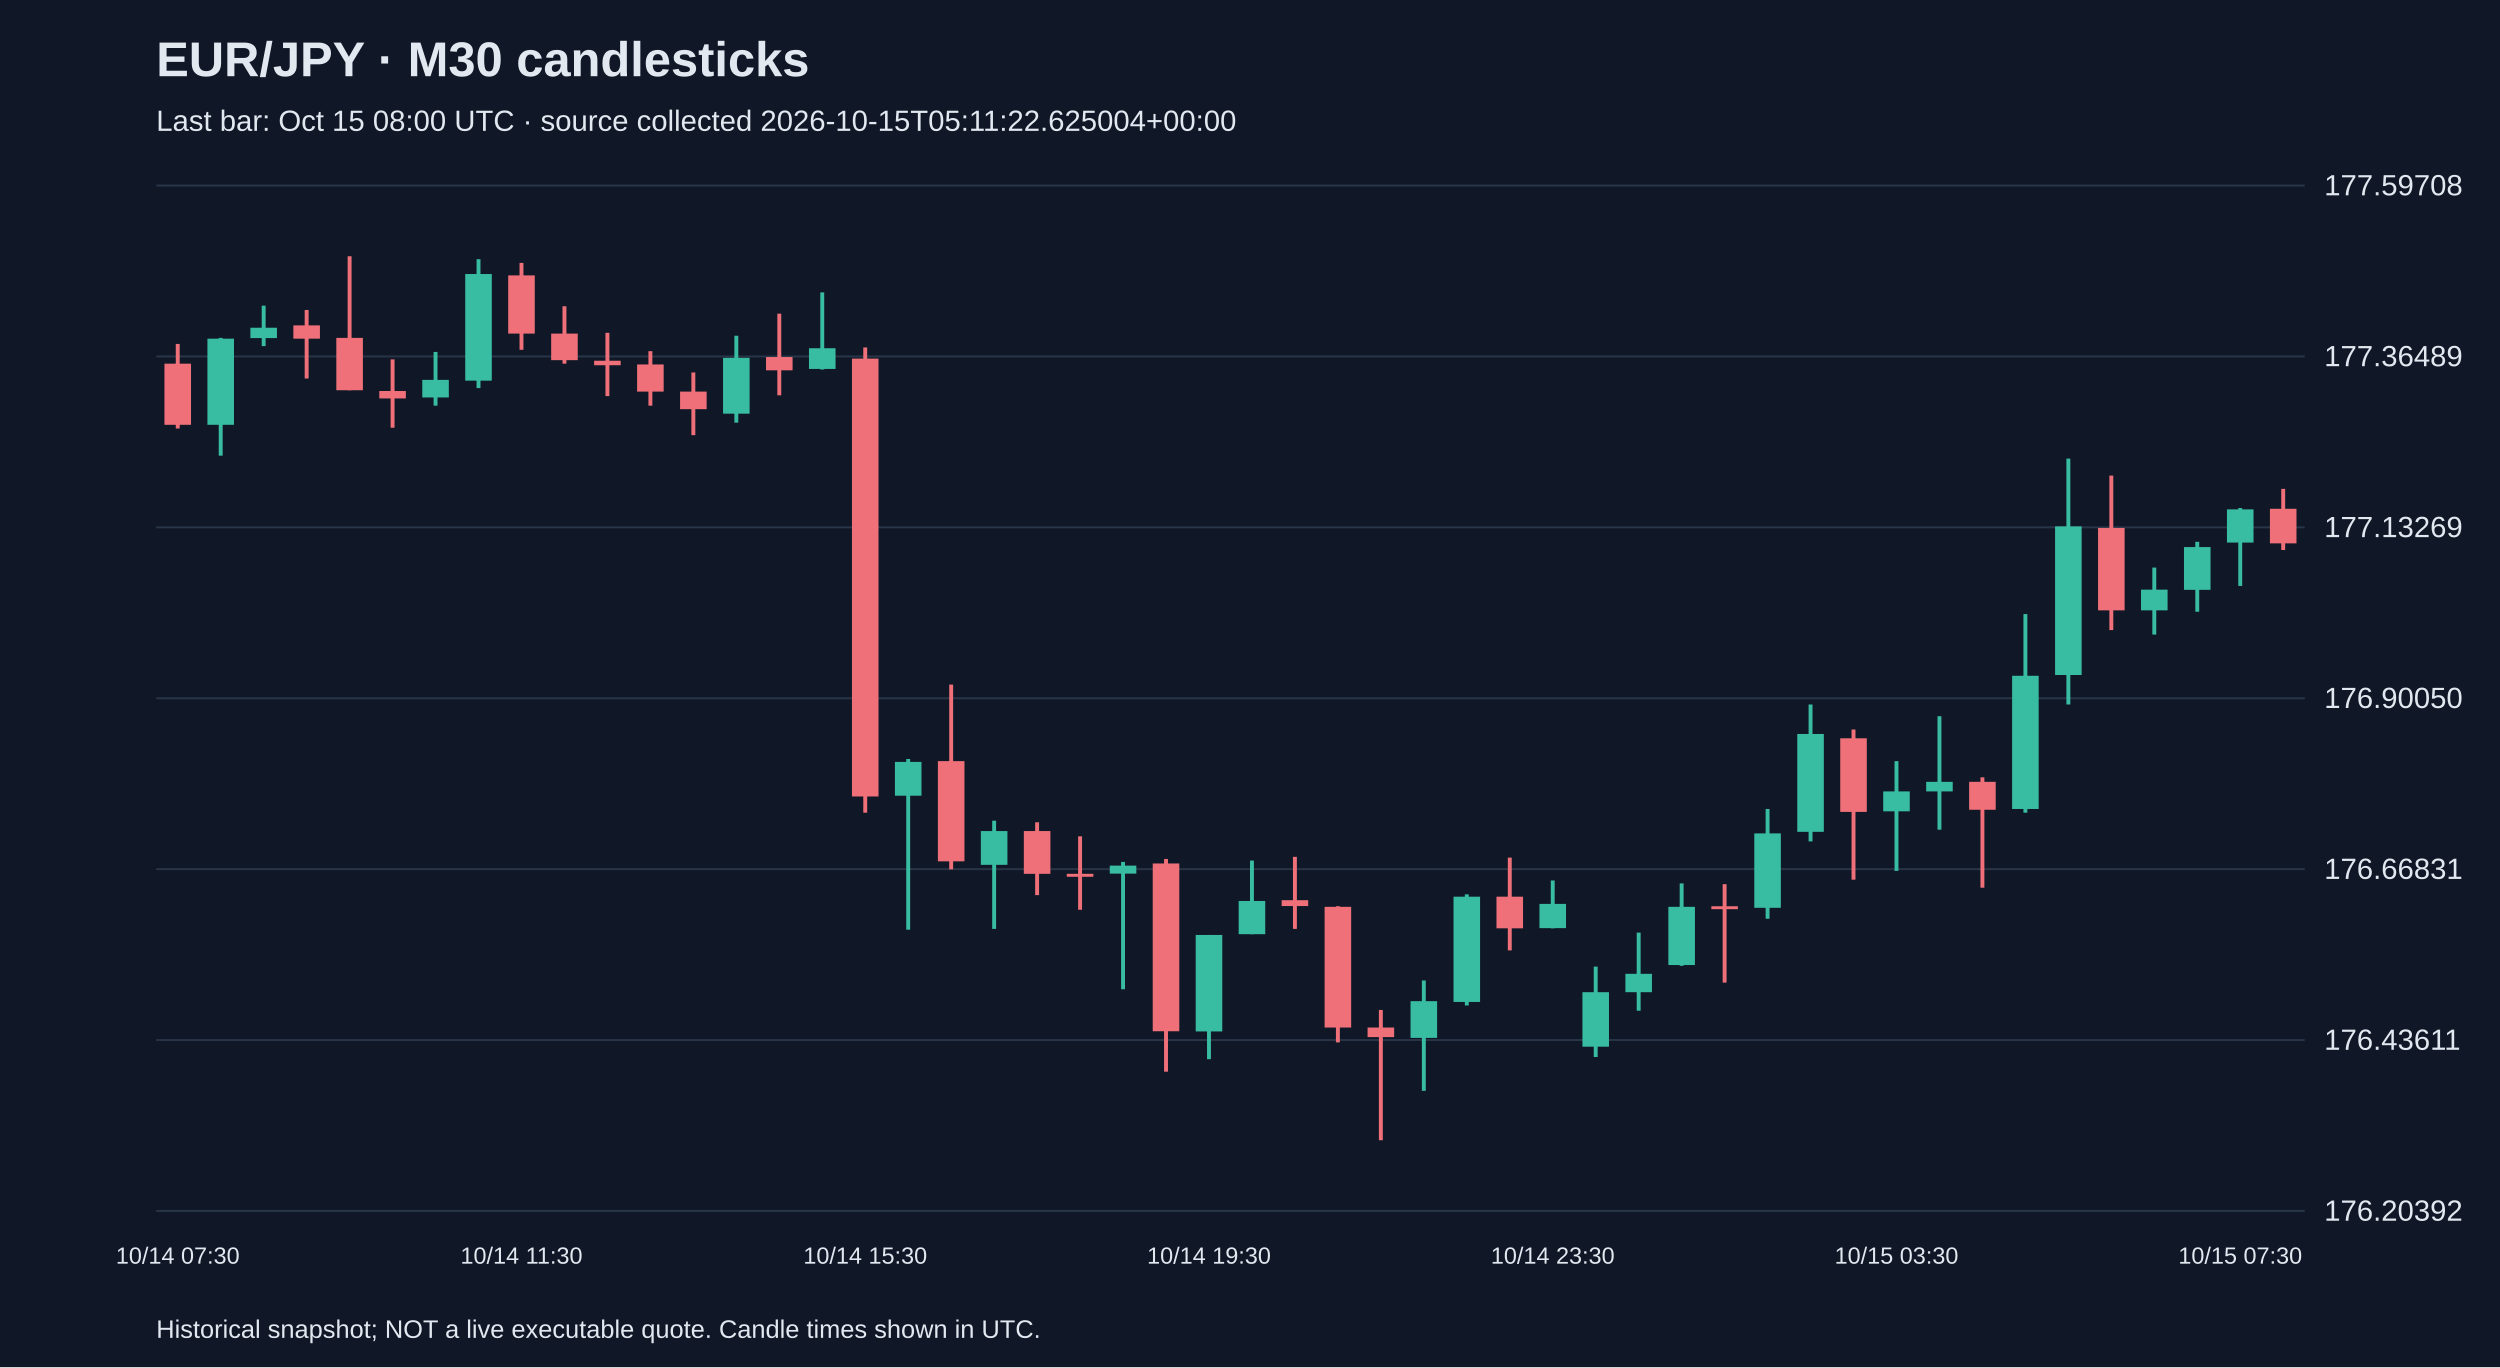
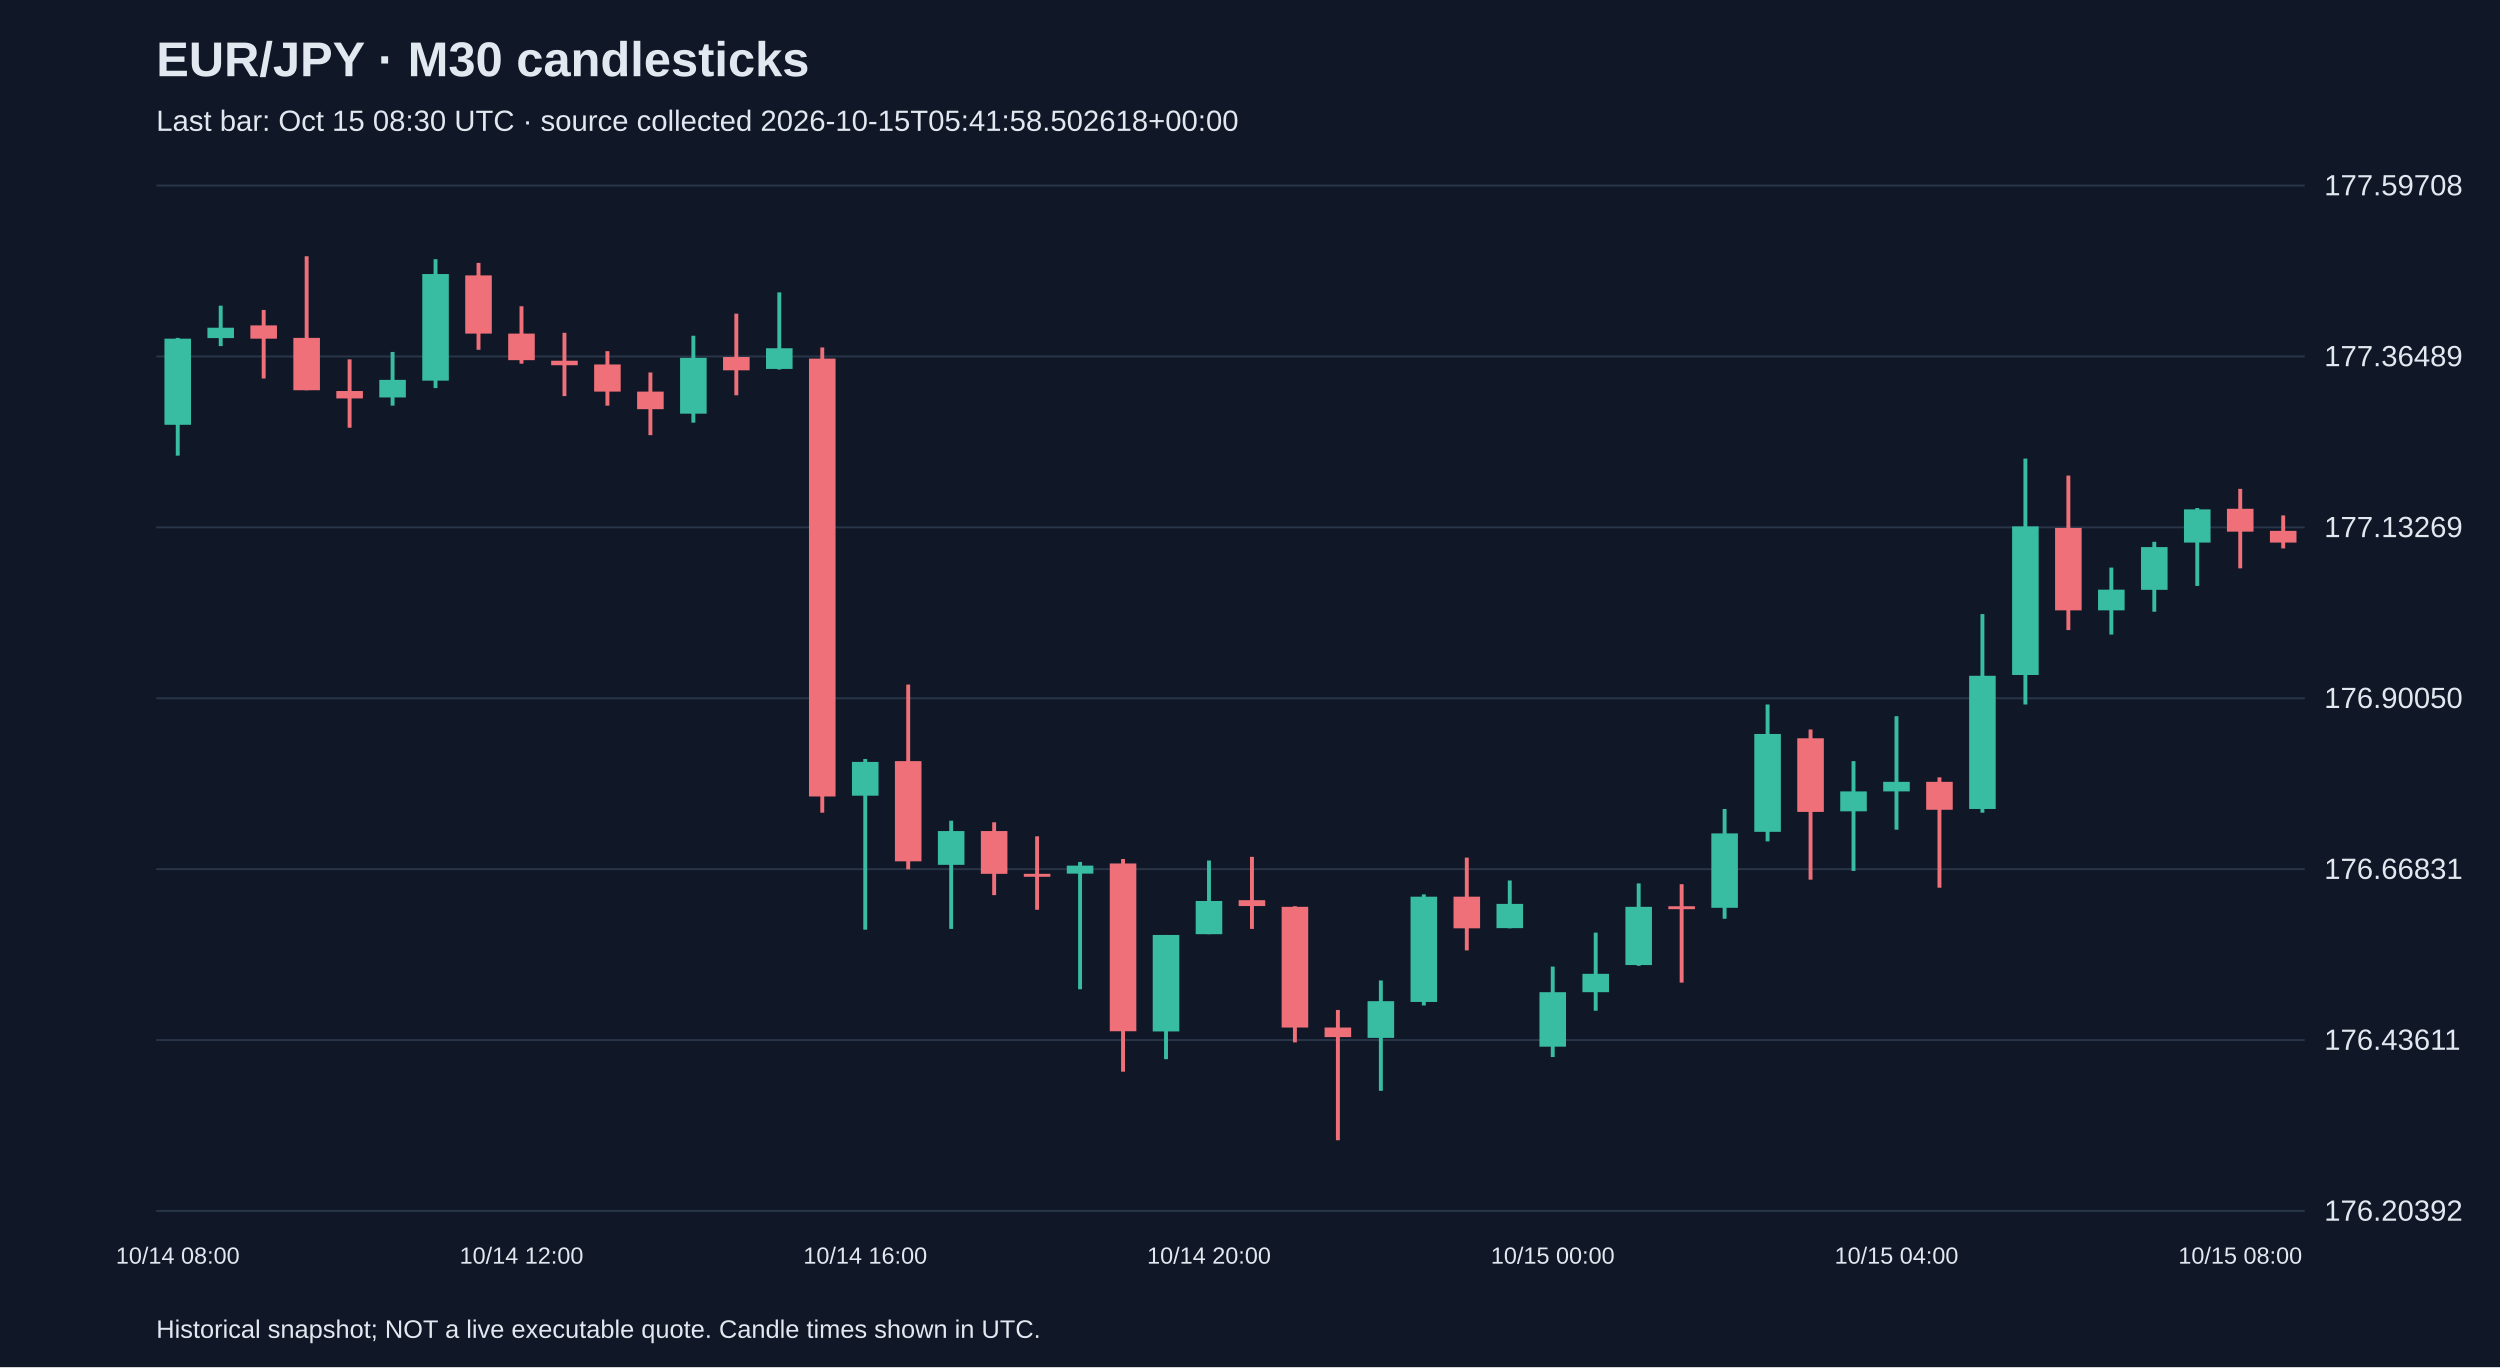
<svg xmlns="http://www.w3.org/2000/svg" viewBox="0 0 1280 700">
  <rect width="100%" height="100%" fill="#101827" />
  <style>text{font-family:Arial,sans-serif;fill:#e2e8f0}</style>
  <text x="80" y="39" font-size="25" font-weight="bold">EUR/JPY · M30 candlesticks</text>
-   <text x="80" y="67" font-size="15" fill="#a6b1c5">Last bar: Oct 15 08:00 UTC · source collected 2026-10-15T05:11:22.625004+00:00</text>
+   <text x="80" y="67" font-size="15" fill="#a6b1c5">Last bar: Oct 15 08:30 UTC · source collected 2026-10-15T05:41:58.502618+00:00</text>
  <line x1="80" y1="620.0" x2="1180" y2="620.0" stroke="#283548" />
  <text x="1190" y="625.0" font-size="15">176.20392</text>
  <line x1="80" y1="532.5" x2="1180" y2="532.5" stroke="#283548" />
  <text x="1190" y="537.5" font-size="15">176.43611</text>
  <line x1="80" y1="445.0" x2="1180" y2="445.0" stroke="#283548" />
  <text x="1190" y="450.0" font-size="15">176.66831</text>
  <line x1="80" y1="357.5" x2="1180" y2="357.5" stroke="#283548" />
  <text x="1190" y="362.5" font-size="15">176.90050</text>
  <line x1="80" y1="270.0" x2="1180" y2="270.0" stroke="#283548" />
  <text x="1190" y="275.0" font-size="15">177.13269</text>
  <line x1="80" y1="182.5" x2="1180" y2="182.5" stroke="#283548" />
  <text x="1190" y="187.5" font-size="15">177.36489</text>
  <line x1="80" y1="95.0" x2="1180" y2="95.0" stroke="#283548" />
  <text x="1190" y="100.0" font-size="15">177.59708</text>
-   <line x1="91.0" y1="176.1" x2="91.0" y2="219.4" stroke="#f07079" stroke-width="2" />
-   <rect x="84.2" y="186.2" width="13.6" height="31.3" fill="#f07079" />
-   <text x="91.0" y="647" text-anchor="middle" font-size="12">10/14 07:30</text>
-   <line x1="113.0" y1="173.0" x2="113.0" y2="233.3" stroke="#38bca2" stroke-width="2" />
-   <rect x="106.2" y="173.4" width="13.6" height="44.1" fill="#38bca2" />
-   <line x1="135.0" y1="156.5" x2="135.0" y2="177.2" stroke="#38bca2" stroke-width="2" />
-   <rect x="128.2" y="167.8" width="13.6" height="5.3" fill="#38bca2" />
-   <line x1="157.0" y1="158.7" x2="157.0" y2="193.8" stroke="#f07079" stroke-width="2" />
-   <rect x="150.2" y="166.6" width="13.6" height="6.8" fill="#f07079" />
-   <line x1="179.0" y1="131.2" x2="179.0" y2="199.8" stroke="#f07079" stroke-width="2" />
-   <rect x="172.2" y="173.0" width="13.6" height="26.8" fill="#f07079" />
-   <line x1="201.0" y1="184.0" x2="201.0" y2="219.0" stroke="#f07079" stroke-width="2" />
-   <rect x="194.2" y="200.2" width="13.6" height="3.8" fill="#f07079" />
-   <line x1="223.0" y1="180.2" x2="223.0" y2="207.7" stroke="#38bca2" stroke-width="2" />
-   <rect x="216.2" y="194.5" width="13.6" height="9.0" fill="#38bca2" />
-   <line x1="245.0" y1="132.7" x2="245.0" y2="198.7" stroke="#38bca2" stroke-width="2" />
-   <rect x="238.2" y="140.3" width="13.6" height="54.6" fill="#38bca2" />
-   <line x1="267.0" y1="134.6" x2="267.0" y2="179.1" stroke="#f07079" stroke-width="2" />
-   <rect x="260.2" y="141.0" width="13.6" height="29.8" fill="#f07079" />
-   <text x="267.0" y="647" text-anchor="middle" font-size="12">10/14 11:30</text>
-   <line x1="289.0" y1="156.8" x2="289.0" y2="186.2" stroke="#f07079" stroke-width="2" />
-   <rect x="282.2" y="170.8" width="13.6" height="13.6" fill="#f07079" />
-   <line x1="311.0" y1="170.4" x2="311.0" y2="202.8" stroke="#f07079" stroke-width="2" />
-   <rect x="304.2" y="184.7" width="13.6" height="2.3" fill="#f07079" />
-   <line x1="333.0" y1="179.8" x2="333.0" y2="207.7" stroke="#f07079" stroke-width="2" />
-   <rect x="326.2" y="186.6" width="13.6" height="13.9" fill="#f07079" />
-   <line x1="355.0" y1="190.7" x2="355.0" y2="222.8" stroke="#f07079" stroke-width="2" />
-   <rect x="348.2" y="200.5" width="13.6" height="9.0" fill="#f07079" />
-   <line x1="377.0" y1="171.9" x2="377.0" y2="216.4" stroke="#38bca2" stroke-width="2" />
-   <rect x="370.2" y="183.2" width="13.6" height="28.6" fill="#38bca2" />
-   <line x1="399.0" y1="160.6" x2="399.0" y2="202.4" stroke="#f07079" stroke-width="2" />
-   <rect x="392.2" y="182.8" width="13.6" height="6.8" fill="#f07079" />
-   <line x1="421.0" y1="149.7" x2="421.0" y2="189.2" stroke="#38bca2" stroke-width="2" />
-   <rect x="414.2" y="178.3" width="13.6" height="10.6" fill="#38bca2" />
-   <line x1="443.0" y1="177.9" x2="443.0" y2="416.1" stroke="#f07079" stroke-width="2" />
-   <rect x="436.2" y="183.6" width="13.6" height="224.2" fill="#f07079" />
-   <text x="443.0" y="647" text-anchor="middle" font-size="12">10/14 15:30</text>
-   <line x1="465.0" y1="388.6" x2="465.0" y2="476.0" stroke="#38bca2" stroke-width="2" />
-   <rect x="458.2" y="390.1" width="13.6" height="17.3" fill="#38bca2" />
-   <line x1="487.0" y1="350.5" x2="487.0" y2="445.1" stroke="#f07079" stroke-width="2" />
-   <rect x="480.2" y="389.7" width="13.6" height="51.3" fill="#f07079" />
-   <line x1="509.0" y1="420.2" x2="509.0" y2="475.6" stroke="#38bca2" stroke-width="2" />
-   <rect x="502.2" y="425.5" width="13.6" height="17.3" fill="#38bca2" />
-   <line x1="531.0" y1="421.0" x2="531.0" y2="458.3" stroke="#f07079" stroke-width="2" />
-   <rect x="524.2" y="425.5" width="13.6" height="21.9" fill="#f07079" />
-   <line x1="553.0" y1="428.2" x2="553.0" y2="465.8" stroke="#f07079" stroke-width="2" />
-   <rect x="546.2" y="447.4" width="13.6" height="1.5" fill="#f07079" />
-   <line x1="575.0" y1="441.3" x2="575.0" y2="506.5" stroke="#38bca2" stroke-width="2" />
-   <rect x="568.2" y="443.2" width="13.6" height="4.1" fill="#38bca2" />
-   <line x1="597.0" y1="439.8" x2="597.0" y2="548.7" stroke="#f07079" stroke-width="2" />
-   <rect x="590.2" y="442.1" width="13.6" height="85.9" fill="#f07079" />
-   <line x1="619.0" y1="478.7" x2="619.0" y2="542.3" stroke="#38bca2" stroke-width="2" />
-   <rect x="612.2" y="478.7" width="13.6" height="49.4" fill="#38bca2" />
-   <text x="619.0" y="647" text-anchor="middle" font-size="12">10/14 19:30</text>
-   <line x1="641.0" y1="440.6" x2="641.0" y2="478.3" stroke="#38bca2" stroke-width="2" />
-   <rect x="634.2" y="461.3" width="13.6" height="17.0" fill="#38bca2" />
-   <line x1="663.0" y1="438.7" x2="663.0" y2="475.6" stroke="#f07079" stroke-width="2" />
-   <rect x="656.2" y="460.9" width="13.6" height="3.0" fill="#f07079" />
-   <line x1="685.0" y1="464.0" x2="685.0" y2="533.7" stroke="#f07079" stroke-width="2" />
-   <rect x="678.2" y="464.3" width="13.6" height="61.8" fill="#f07079" />
-   <line x1="707.0" y1="517.1" x2="707.0" y2="583.8" stroke="#f07079" stroke-width="2" />
-   <rect x="700.2" y="526.1" width="13.6" height="4.9" fill="#f07079" />
-   <line x1="729.0" y1="502.0" x2="729.0" y2="558.5" stroke="#38bca2" stroke-width="2" />
-   <rect x="722.2" y="512.6" width="13.6" height="18.8" fill="#38bca2" />
-   <line x1="751.0" y1="457.9" x2="751.0" y2="514.8" stroke="#38bca2" stroke-width="2" />
-   <rect x="744.2" y="459.1" width="13.6" height="53.9" fill="#38bca2" />
-   <line x1="773.0" y1="439.1" x2="773.0" y2="486.6" stroke="#f07079" stroke-width="2" />
-   <rect x="766.2" y="459.1" width="13.6" height="16.2" fill="#f07079" />
-   <line x1="795.0" y1="450.8" x2="795.0" y2="475.3" stroke="#38bca2" stroke-width="2" />
-   <rect x="788.2" y="462.8" width="13.6" height="12.4" fill="#38bca2" />
-   <text x="795.0" y="647" text-anchor="middle" font-size="12">10/14 23:30</text>
-   <line x1="817.0" y1="494.9" x2="817.0" y2="541.2" stroke="#38bca2" stroke-width="2" />
-   <rect x="810.2" y="508.0" width="13.6" height="27.9" fill="#38bca2" />
-   <line x1="839.0" y1="477.5" x2="839.0" y2="517.5" stroke="#38bca2" stroke-width="2" />
-   <rect x="832.2" y="498.6" width="13.6" height="9.4" fill="#38bca2" />
-   <line x1="861.0" y1="452.3" x2="861.0" y2="494.5" stroke="#38bca2" stroke-width="2" />
-   <rect x="854.2" y="464.3" width="13.6" height="29.8" fill="#38bca2" />
-   <line x1="883.0" y1="452.7" x2="883.0" y2="503.1" stroke="#f07079" stroke-width="2" />
-   <rect x="876.2" y="464.0" width="13.6" height="1.5" fill="#f07079" />
-   <line x1="905.0" y1="414.2" x2="905.0" y2="470.4" stroke="#38bca2" stroke-width="2" />
-   <rect x="898.2" y="426.7" width="13.6" height="38.1" fill="#38bca2" />
-   <line x1="927.0" y1="360.7" x2="927.0" y2="430.8" stroke="#38bca2" stroke-width="2" />
-   <rect x="920.2" y="375.8" width="13.6" height="50.1" fill="#38bca2" />
-   <line x1="949.0" y1="373.5" x2="949.0" y2="450.4" stroke="#f07079" stroke-width="2" />
-   <rect x="942.2" y="378.0" width="13.6" height="37.7" fill="#f07079" />
-   <line x1="971.0" y1="389.7" x2="971.0" y2="445.9" stroke="#38bca2" stroke-width="2" />
-   <rect x="964.2" y="405.2" width="13.6" height="10.2" fill="#38bca2" />
-   <text x="971.0" y="647" text-anchor="middle" font-size="12">10/15 03:30</text>
-   <line x1="993.0" y1="366.7" x2="993.0" y2="424.8" stroke="#38bca2" stroke-width="2" />
-   <rect x="986.2" y="400.3" width="13.6" height="4.9" fill="#38bca2" />
-   <line x1="1015.0" y1="398.0" x2="1015.0" y2="454.5" stroke="#f07079" stroke-width="2" />
-   <rect x="1008.2" y="400.3" width="13.6" height="14.3" fill="#f07079" />
-   <line x1="1037.0" y1="314.4" x2="1037.0" y2="416.1" stroke="#38bca2" stroke-width="2" />
-   <rect x="1030.2" y="346.0" width="13.6" height="68.2" fill="#38bca2" />
-   <line x1="1059.0" y1="234.8" x2="1059.0" y2="360.7" stroke="#38bca2" stroke-width="2" />
-   <rect x="1052.2" y="269.5" width="13.6" height="76.1" fill="#38bca2" />
-   <line x1="1081.0" y1="243.5" x2="1081.0" y2="322.6" stroke="#f07079" stroke-width="2" />
-   <rect x="1074.2" y="270.3" width="13.6" height="42.2" fill="#f07079" />
-   <line x1="1103.0" y1="290.6" x2="1103.0" y2="324.9" stroke="#38bca2" stroke-width="2" />
-   <rect x="1096.2" y="301.9" width="13.6" height="10.6" fill="#38bca2" />
-   <line x1="1125.0" y1="277.4" x2="1125.0" y2="313.2" stroke="#38bca2" stroke-width="2" />
-   <rect x="1118.2" y="280.1" width="13.6" height="21.9" fill="#38bca2" />
-   <line x1="1147.0" y1="260.1" x2="1147.0" y2="300.0" stroke="#38bca2" stroke-width="2" />
-   <rect x="1140.2" y="260.8" width="13.6" height="17.0" fill="#38bca2" />
-   <text x="1147.0" y="647" text-anchor="middle" font-size="12">10/15 07:30</text>
-   <line x1="1169.0" y1="250.3" x2="1169.0" y2="281.6" stroke="#f07079" stroke-width="2" />
-   <rect x="1162.2" y="260.5" width="13.6" height="17.7" fill="#f07079" />
+   <line x1="91.0" y1="173.0" x2="91.0" y2="233.3" stroke="#38bca2" stroke-width="2" />
+   <rect x="84.2" y="173.4" width="13.6" height="44.1" fill="#38bca2" />
+   <text x="91.0" y="647" text-anchor="middle" font-size="12">10/14 08:00</text>
+   <line x1="113.0" y1="156.5" x2="113.0" y2="177.2" stroke="#38bca2" stroke-width="2" />
+   <rect x="106.2" y="167.8" width="13.6" height="5.3" fill="#38bca2" />
+   <line x1="135.0" y1="158.7" x2="135.0" y2="193.8" stroke="#f07079" stroke-width="2" />
+   <rect x="128.2" y="166.6" width="13.6" height="6.8" fill="#f07079" />
+   <line x1="157.0" y1="131.2" x2="157.0" y2="199.8" stroke="#f07079" stroke-width="2" />
+   <rect x="150.2" y="173.0" width="13.6" height="26.8" fill="#f07079" />
+   <line x1="179.0" y1="184.0" x2="179.0" y2="219.0" stroke="#f07079" stroke-width="2" />
+   <rect x="172.2" y="200.2" width="13.6" height="3.8" fill="#f07079" />
+   <line x1="201.0" y1="180.2" x2="201.0" y2="207.7" stroke="#38bca2" stroke-width="2" />
+   <rect x="194.2" y="194.5" width="13.6" height="9.0" fill="#38bca2" />
+   <line x1="223.0" y1="132.7" x2="223.0" y2="198.7" stroke="#38bca2" stroke-width="2" />
+   <rect x="216.2" y="140.3" width="13.6" height="54.6" fill="#38bca2" />
+   <line x1="245.0" y1="134.6" x2="245.0" y2="179.1" stroke="#f07079" stroke-width="2" />
+   <rect x="238.2" y="141.0" width="13.6" height="29.8" fill="#f07079" />
+   <line x1="267.0" y1="156.8" x2="267.0" y2="186.2" stroke="#f07079" stroke-width="2" />
+   <rect x="260.2" y="170.8" width="13.6" height="13.6" fill="#f07079" />
+   <text x="267.0" y="647" text-anchor="middle" font-size="12">10/14 12:00</text>
+   <line x1="289.0" y1="170.4" x2="289.0" y2="202.8" stroke="#f07079" stroke-width="2" />
+   <rect x="282.2" y="184.7" width="13.6" height="2.3" fill="#f07079" />
+   <line x1="311.0" y1="179.8" x2="311.0" y2="207.7" stroke="#f07079" stroke-width="2" />
+   <rect x="304.2" y="186.6" width="13.6" height="13.9" fill="#f07079" />
+   <line x1="333.0" y1="190.7" x2="333.0" y2="222.8" stroke="#f07079" stroke-width="2" />
+   <rect x="326.2" y="200.5" width="13.6" height="9.0" fill="#f07079" />
+   <line x1="355.0" y1="171.9" x2="355.0" y2="216.4" stroke="#38bca2" stroke-width="2" />
+   <rect x="348.2" y="183.2" width="13.6" height="28.6" fill="#38bca2" />
+   <line x1="377.0" y1="160.6" x2="377.0" y2="202.4" stroke="#f07079" stroke-width="2" />
+   <rect x="370.2" y="182.8" width="13.6" height="6.8" fill="#f07079" />
+   <line x1="399.0" y1="149.7" x2="399.0" y2="189.2" stroke="#38bca2" stroke-width="2" />
+   <rect x="392.2" y="178.3" width="13.6" height="10.6" fill="#38bca2" />
+   <line x1="421.0" y1="177.9" x2="421.0" y2="416.1" stroke="#f07079" stroke-width="2" />
+   <rect x="414.2" y="183.6" width="13.6" height="224.2" fill="#f07079" />
+   <line x1="443.0" y1="388.6" x2="443.0" y2="476.0" stroke="#38bca2" stroke-width="2" />
+   <rect x="436.2" y="390.1" width="13.6" height="17.3" fill="#38bca2" />
+   <text x="443.0" y="647" text-anchor="middle" font-size="12">10/14 16:00</text>
+   <line x1="465.0" y1="350.5" x2="465.0" y2="445.1" stroke="#f07079" stroke-width="2" />
+   <rect x="458.2" y="389.7" width="13.6" height="51.3" fill="#f07079" />
+   <line x1="487.0" y1="420.2" x2="487.0" y2="475.6" stroke="#38bca2" stroke-width="2" />
+   <rect x="480.2" y="425.5" width="13.6" height="17.3" fill="#38bca2" />
+   <line x1="509.0" y1="421.0" x2="509.0" y2="458.3" stroke="#f07079" stroke-width="2" />
+   <rect x="502.2" y="425.5" width="13.6" height="21.9" fill="#f07079" />
+   <line x1="531.0" y1="428.2" x2="531.0" y2="465.8" stroke="#f07079" stroke-width="2" />
+   <rect x="524.2" y="447.4" width="13.6" height="1.5" fill="#f07079" />
+   <line x1="553.0" y1="441.3" x2="553.0" y2="506.5" stroke="#38bca2" stroke-width="2" />
+   <rect x="546.2" y="443.2" width="13.6" height="4.1" fill="#38bca2" />
+   <line x1="575.0" y1="439.8" x2="575.0" y2="548.7" stroke="#f07079" stroke-width="2" />
+   <rect x="568.2" y="442.1" width="13.6" height="85.9" fill="#f07079" />
+   <line x1="597.0" y1="478.7" x2="597.0" y2="542.3" stroke="#38bca2" stroke-width="2" />
+   <rect x="590.2" y="478.7" width="13.6" height="49.4" fill="#38bca2" />
+   <line x1="619.0" y1="440.6" x2="619.0" y2="478.3" stroke="#38bca2" stroke-width="2" />
+   <rect x="612.2" y="461.3" width="13.6" height="17.0" fill="#38bca2" />
+   <text x="619.0" y="647" text-anchor="middle" font-size="12">10/14 20:00</text>
+   <line x1="641.0" y1="438.7" x2="641.0" y2="475.6" stroke="#f07079" stroke-width="2" />
+   <rect x="634.2" y="460.9" width="13.6" height="3.0" fill="#f07079" />
+   <line x1="663.0" y1="464.0" x2="663.0" y2="533.7" stroke="#f07079" stroke-width="2" />
+   <rect x="656.2" y="464.3" width="13.6" height="61.8" fill="#f07079" />
+   <line x1="685.0" y1="517.1" x2="685.0" y2="583.8" stroke="#f07079" stroke-width="2" />
+   <rect x="678.2" y="526.1" width="13.6" height="4.9" fill="#f07079" />
+   <line x1="707.0" y1="502.0" x2="707.0" y2="558.5" stroke="#38bca2" stroke-width="2" />
+   <rect x="700.2" y="512.6" width="13.6" height="18.8" fill="#38bca2" />
+   <line x1="729.0" y1="457.9" x2="729.0" y2="514.8" stroke="#38bca2" stroke-width="2" />
+   <rect x="722.2" y="459.1" width="13.6" height="53.9" fill="#38bca2" />
+   <line x1="751.0" y1="439.1" x2="751.0" y2="486.6" stroke="#f07079" stroke-width="2" />
+   <rect x="744.2" y="459.1" width="13.6" height="16.2" fill="#f07079" />
+   <line x1="773.0" y1="450.8" x2="773.0" y2="475.3" stroke="#38bca2" stroke-width="2" />
+   <rect x="766.2" y="462.8" width="13.6" height="12.4" fill="#38bca2" />
+   <line x1="795.0" y1="494.9" x2="795.0" y2="541.2" stroke="#38bca2" stroke-width="2" />
+   <rect x="788.2" y="508.0" width="13.6" height="27.9" fill="#38bca2" />
+   <text x="795.0" y="647" text-anchor="middle" font-size="12">10/15 00:00</text>
+   <line x1="817.0" y1="477.5" x2="817.0" y2="517.5" stroke="#38bca2" stroke-width="2" />
+   <rect x="810.2" y="498.6" width="13.6" height="9.4" fill="#38bca2" />
+   <line x1="839.0" y1="452.3" x2="839.0" y2="494.5" stroke="#38bca2" stroke-width="2" />
+   <rect x="832.2" y="464.3" width="13.6" height="29.8" fill="#38bca2" />
+   <line x1="861.0" y1="452.7" x2="861.0" y2="503.1" stroke="#f07079" stroke-width="2" />
+   <rect x="854.2" y="464.0" width="13.6" height="1.5" fill="#f07079" />
+   <line x1="883.0" y1="414.2" x2="883.0" y2="470.4" stroke="#38bca2" stroke-width="2" />
+   <rect x="876.2" y="426.7" width="13.6" height="38.1" fill="#38bca2" />
+   <line x1="905.0" y1="360.7" x2="905.0" y2="430.8" stroke="#38bca2" stroke-width="2" />
+   <rect x="898.2" y="375.8" width="13.6" height="50.1" fill="#38bca2" />
+   <line x1="927.0" y1="373.5" x2="927.0" y2="450.4" stroke="#f07079" stroke-width="2" />
+   <rect x="920.2" y="378.0" width="13.6" height="37.7" fill="#f07079" />
+   <line x1="949.0" y1="389.7" x2="949.0" y2="445.9" stroke="#38bca2" stroke-width="2" />
+   <rect x="942.2" y="405.2" width="13.6" height="10.2" fill="#38bca2" />
+   <line x1="971.0" y1="366.7" x2="971.0" y2="424.8" stroke="#38bca2" stroke-width="2" />
+   <rect x="964.2" y="400.3" width="13.6" height="4.9" fill="#38bca2" />
+   <text x="971.0" y="647" text-anchor="middle" font-size="12">10/15 04:00</text>
+   <line x1="993.0" y1="398.0" x2="993.0" y2="454.5" stroke="#f07079" stroke-width="2" />
+   <rect x="986.2" y="400.3" width="13.6" height="14.3" fill="#f07079" />
+   <line x1="1015.0" y1="314.4" x2="1015.0" y2="416.1" stroke="#38bca2" stroke-width="2" />
+   <rect x="1008.2" y="346.0" width="13.6" height="68.2" fill="#38bca2" />
+   <line x1="1037.0" y1="234.8" x2="1037.0" y2="360.7" stroke="#38bca2" stroke-width="2" />
+   <rect x="1030.2" y="269.5" width="13.6" height="76.1" fill="#38bca2" />
+   <line x1="1059.0" y1="243.5" x2="1059.0" y2="322.6" stroke="#f07079" stroke-width="2" />
+   <rect x="1052.2" y="270.3" width="13.6" height="42.2" fill="#f07079" />
+   <line x1="1081.0" y1="290.6" x2="1081.0" y2="324.9" stroke="#38bca2" stroke-width="2" />
+   <rect x="1074.2" y="301.9" width="13.6" height="10.6" fill="#38bca2" />
+   <line x1="1103.0" y1="277.4" x2="1103.0" y2="313.2" stroke="#38bca2" stroke-width="2" />
+   <rect x="1096.2" y="280.1" width="13.6" height="21.9" fill="#38bca2" />
+   <line x1="1125.0" y1="260.1" x2="1125.0" y2="300.0" stroke="#38bca2" stroke-width="2" />
+   <rect x="1118.2" y="260.8" width="13.6" height="17.0" fill="#38bca2" />
+   <line x1="1147.0" y1="250.3" x2="1147.0" y2="291.0" stroke="#f07079" stroke-width="2" />
+   <rect x="1140.2" y="260.5" width="13.6" height="11.7" fill="#f07079" />
+   <text x="1147.0" y="647" text-anchor="middle" font-size="12">10/15 08:00</text>
+   <line x1="1169.0" y1="263.9" x2="1169.0" y2="280.8" stroke="#f07079" stroke-width="2" />
+   <rect x="1162.2" y="271.8" width="13.6" height="6.0" fill="#f07079" />
  <text x="80" y="685" font-size="13">Historical snapshot; NOT a live executable quote. Candle times shown in UTC.</text>
</svg>
